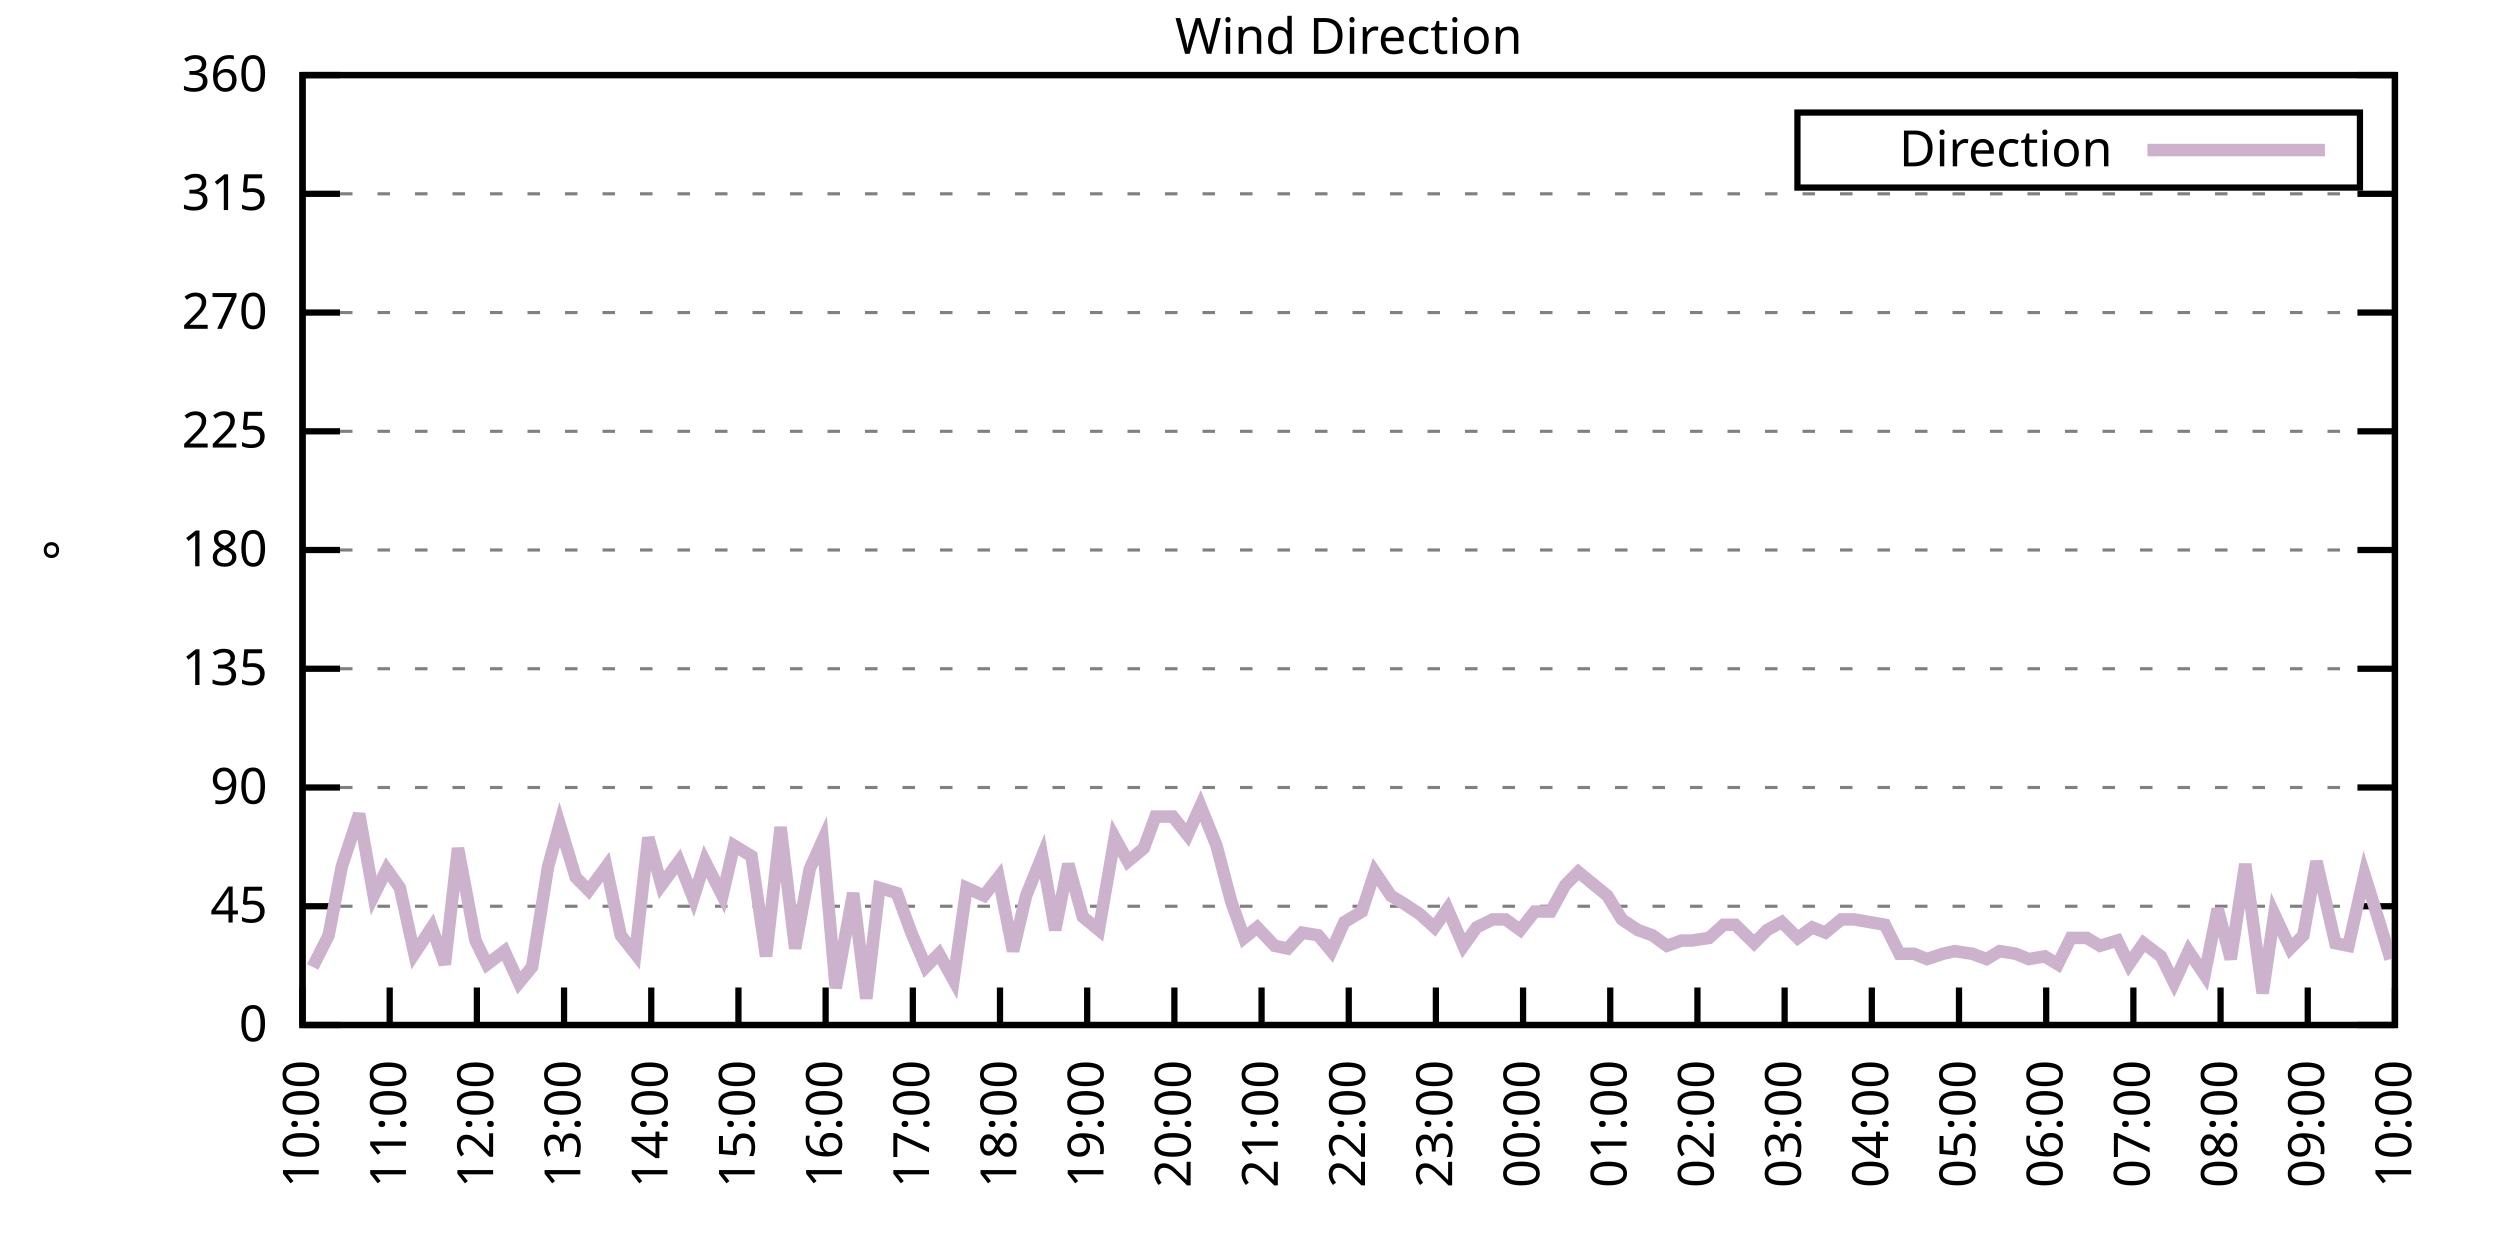
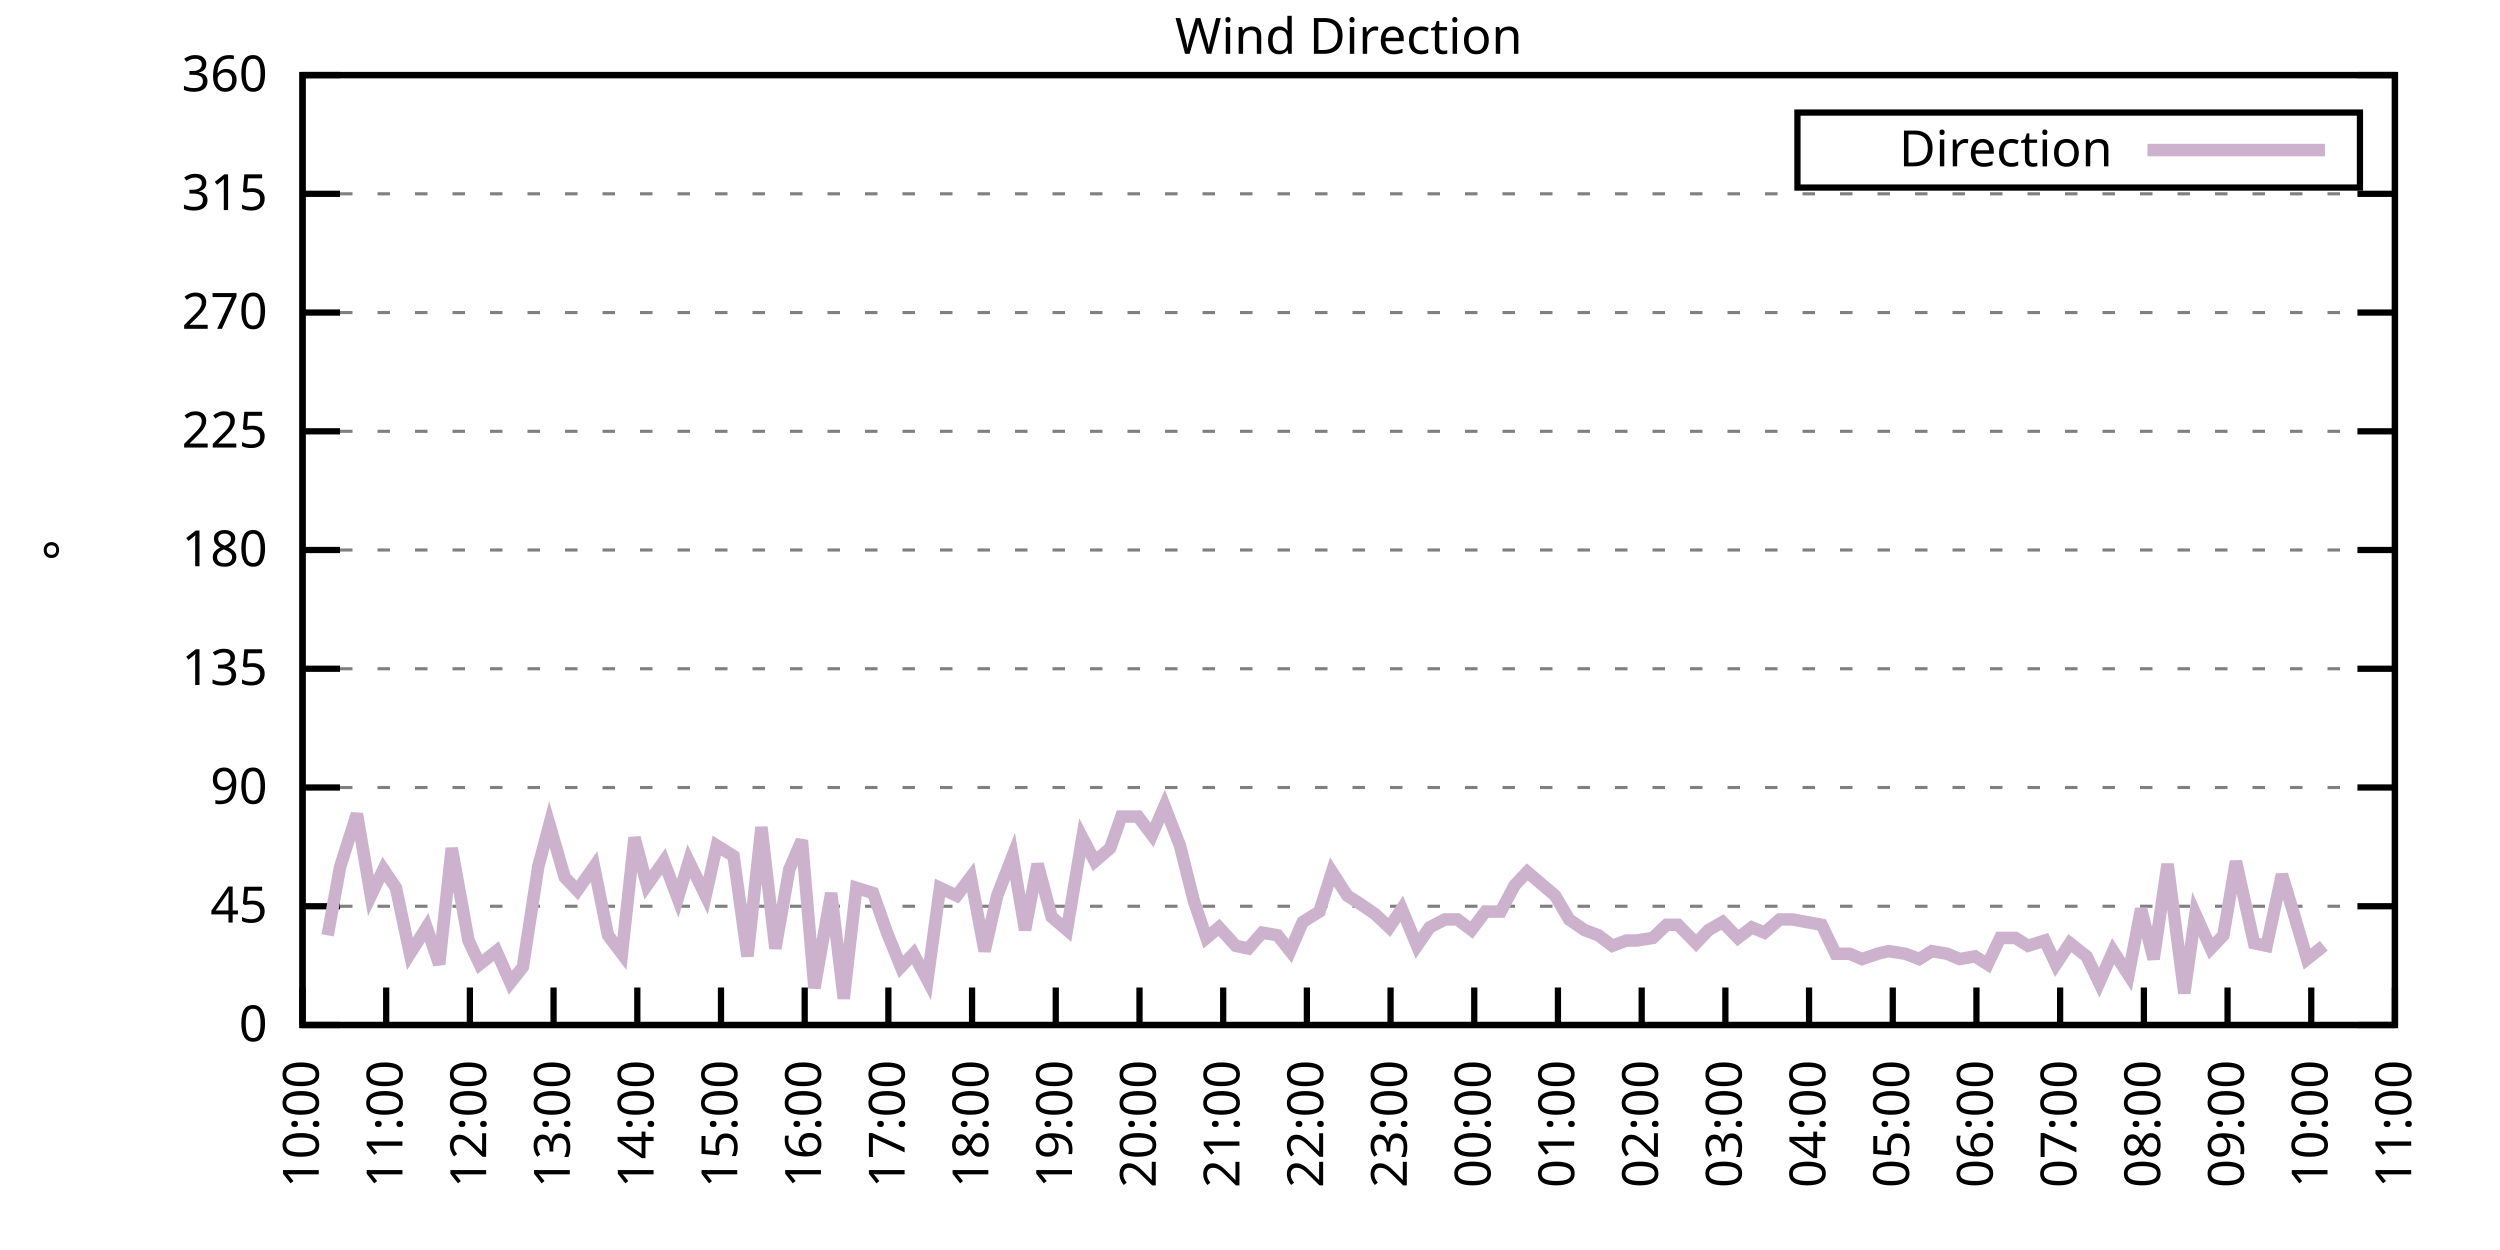
<svg xmlns="http://www.w3.org/2000/svg" xmlns:xlink="http://www.w3.org/1999/xlink" width="400" height="200" viewBox="0 0 400 200">
  <g id="gnuplot_canvas">
    <rect x="0" y="0" width="400" height="200" fill="none" />
    <defs>
      <circle id="gpDot" r="0.5" stroke-width="0.5" stroke="currentColor" />
      <path id="gpPt0" stroke-width="0.333" stroke="currentColor" d="M-1,0 h2 M0,-1 v2" />
      <path id="gpPt1" stroke-width="0.333" stroke="currentColor" d="M-1,-1 L1,1 M1,-1 L-1,1" />
      <path id="gpPt2" stroke-width="0.333" stroke="currentColor" d="M-1,0 L1,0 M0,-1 L0,1 M-1,-1 L1,1 M-1,1 L1,-1" />
      <rect id="gpPt3" stroke-width="0.333" stroke="currentColor" x="-1" y="-1" width="2" height="2" />
      <rect id="gpPt4" stroke-width="0.333" stroke="currentColor" fill="currentColor" x="-1" y="-1" width="2" height="2" />
      <circle id="gpPt5" stroke-width="0.333" stroke="currentColor" cx="0" cy="0" r="1" />
      <use xlink:href="#gpPt5" id="gpPt6" fill="currentColor" stroke="none" />
      <path id="gpPt7" stroke-width="0.333" stroke="currentColor" d="M0,-1.33 L-1.33,0.67 L1.33,0.67 z" />
      <use xlink:href="#gpPt7" id="gpPt8" fill="currentColor" stroke="none" />
      <use xlink:href="#gpPt7" id="gpPt9" stroke="currentColor" transform="rotate(180)" />
      <use xlink:href="#gpPt9" id="gpPt10" fill="currentColor" stroke="none" />
      <use xlink:href="#gpPt3" id="gpPt11" stroke="currentColor" transform="rotate(45)" />
      <use xlink:href="#gpPt11" id="gpPt12" fill="currentColor" stroke="none" />
      <path id="gpPt13" stroke-width="0.333" stroke="currentColor" d="M0,1.330 L1.265,0.411 L0.782,-1.067 L-0.782,-1.076 L-1.265,0.411 z" />
      <use xlink:href="#gpPt13" id="gpPt14" fill="currentColor" stroke="none" />
      <filter id="textbox" filterUnits="objectBoundingBox" x="0" y="0" height="1" width="1">
        <feFlood flood-color="white" flood-opacity="1" result="bgnd" />
        <feComposite in="SourceGraphic" in2="bgnd" operator="atop" />
      </filter>
      <filter id="greybox" filterUnits="objectBoundingBox" x="0" y="0" height="1" width="1">
        <feFlood flood-color="lightgrey" flood-opacity="1" result="grey" />
        <feComposite in="SourceGraphic" in2="grey" operator="atop" />
      </filter>
    </defs>
    <g fill="none" color="white" stroke="currentColor" stroke-width="1.00" stroke-linecap="butt" stroke-linejoin="miter">
</g>
    <g fill="none" color="black" stroke="currentColor" stroke-width="1.00" stroke-linecap="butt" stroke-linejoin="miter">
      <g stroke="none" shape-rendering="crispEdges">
        <polygon fill="rgb(255, 255, 255)" points="48.40,164.00 383.18,164.00 383.18,12.02 48.40,12.02 " />
      </g>
    </g>
    <g fill="none" color="black" stroke="currentColor" stroke-width="1.00" stroke-linecap="butt" stroke-linejoin="miter">
</g>
    <g fill="none" color="black" stroke="black" stroke-width="0.50" stroke-linecap="butt" stroke-linejoin="miter">
</g>
    <g fill="none" color="gray" stroke="currentColor" stroke-width="0.50" stroke-linecap="butt" stroke-linejoin="miter">
      <path stroke="gray" stroke-dasharray="2,4" class="gridline" d="M48.40,164.00 L383.19,164.00  " />
    </g>
    <g fill="none" color="gray" stroke="gray" stroke-width="1.00" stroke-linecap="butt" stroke-linejoin="miter">
</g>
    <g fill="none" color="black" stroke="currentColor" stroke-width="1.00" stroke-linecap="butt" stroke-linejoin="miter">
      <path stroke="black" d="M48.40,164.00 L54.40,164.00 M383.19,164.00 L377.19,164.00  " />
      <g transform="translate(42.80,166.60)" stroke="none" fill="black" font-family="Sans" font-size="8.00" text-anchor="end">
        <text>
          <tspan font-family="Sans"> 0</tspan>
        </text>
      </g>
    </g>
    <g fill="none" color="black" stroke="currentColor" stroke-width="1.00" stroke-linecap="butt" stroke-linejoin="miter">
</g>
    <g fill="none" color="black" stroke="black" stroke-width="0.50" stroke-linecap="butt" stroke-linejoin="miter">
</g>
    <g fill="none" color="gray" stroke="currentColor" stroke-width="0.50" stroke-linecap="butt" stroke-linejoin="miter">
      <path stroke="gray" stroke-dasharray="2,4" class="gridline" d="M48.40,145.00 L383.19,145.00  " />
    </g>
    <g fill="none" color="gray" stroke="gray" stroke-width="1.00" stroke-linecap="butt" stroke-linejoin="miter">
</g>
    <g fill="none" color="black" stroke="currentColor" stroke-width="1.00" stroke-linecap="butt" stroke-linejoin="miter">
      <path stroke="black" d="M48.40,145.00 L54.40,145.00 M383.19,145.00 L377.19,145.00  " />
      <g transform="translate(42.80,147.60)" stroke="none" fill="black" font-family="Sans" font-size="8.00" text-anchor="end">
        <text>
          <tspan font-family="Sans"> 45</tspan>
        </text>
      </g>
    </g>
    <g fill="none" color="black" stroke="currentColor" stroke-width="1.00" stroke-linecap="butt" stroke-linejoin="miter">
</g>
    <g fill="none" color="black" stroke="black" stroke-width="0.50" stroke-linecap="butt" stroke-linejoin="miter">
</g>
    <g fill="none" color="gray" stroke="currentColor" stroke-width="0.50" stroke-linecap="butt" stroke-linejoin="miter">
      <path stroke="gray" stroke-dasharray="2,4" class="gridline" d="M48.40,126.00 L383.19,126.00  " />
    </g>
    <g fill="none" color="gray" stroke="gray" stroke-width="1.00" stroke-linecap="butt" stroke-linejoin="miter">
</g>
    <g fill="none" color="black" stroke="currentColor" stroke-width="1.00" stroke-linecap="butt" stroke-linejoin="miter">
      <path stroke="black" d="M48.40,126.00 L54.40,126.00 M383.19,126.00 L377.19,126.00  " />
      <g transform="translate(42.80,128.60)" stroke="none" fill="black" font-family="Sans" font-size="8.00" text-anchor="end">
        <text>
          <tspan font-family="Sans"> 90</tspan>
        </text>
      </g>
    </g>
    <g fill="none" color="black" stroke="currentColor" stroke-width="1.00" stroke-linecap="butt" stroke-linejoin="miter">
</g>
    <g fill="none" color="black" stroke="black" stroke-width="0.50" stroke-linecap="butt" stroke-linejoin="miter">
</g>
    <g fill="none" color="gray" stroke="currentColor" stroke-width="0.50" stroke-linecap="butt" stroke-linejoin="miter">
      <path stroke="gray" stroke-dasharray="2,4" class="gridline" d="M48.40,107.00 L383.19,107.00  " />
    </g>
    <g fill="none" color="gray" stroke="gray" stroke-width="1.00" stroke-linecap="butt" stroke-linejoin="miter">
</g>
    <g fill="none" color="black" stroke="currentColor" stroke-width="1.00" stroke-linecap="butt" stroke-linejoin="miter">
      <path stroke="black" d="M48.40,107.00 L54.40,107.00 M383.19,107.00 L377.19,107.00  " />
      <g transform="translate(42.80,109.60)" stroke="none" fill="black" font-family="Sans" font-size="8.00" text-anchor="end">
        <text>
          <tspan font-family="Sans"> 135</tspan>
        </text>
      </g>
    </g>
    <g fill="none" color="black" stroke="currentColor" stroke-width="1.00" stroke-linecap="butt" stroke-linejoin="miter">
</g>
    <g fill="none" color="black" stroke="black" stroke-width="0.50" stroke-linecap="butt" stroke-linejoin="miter">
</g>
    <g fill="none" color="gray" stroke="currentColor" stroke-width="0.50" stroke-linecap="butt" stroke-linejoin="miter">
      <path stroke="gray" stroke-dasharray="2,4" class="gridline" d="M48.40,88.00 L383.19,88.00  " />
    </g>
    <g fill="none" color="gray" stroke="gray" stroke-width="1.00" stroke-linecap="butt" stroke-linejoin="miter">
</g>
    <g fill="none" color="black" stroke="currentColor" stroke-width="1.00" stroke-linecap="butt" stroke-linejoin="miter">
      <path stroke="black" d="M48.40,88.00 L54.40,88.00 M383.19,88.00 L377.19,88.00  " />
      <g transform="translate(42.80,90.60)" stroke="none" fill="black" font-family="Sans" font-size="8.00" text-anchor="end">
        <text>
          <tspan font-family="Sans"> 180</tspan>
        </text>
      </g>
    </g>
    <g fill="none" color="black" stroke="currentColor" stroke-width="1.00" stroke-linecap="butt" stroke-linejoin="miter">
</g>
    <g fill="none" color="black" stroke="black" stroke-width="0.50" stroke-linecap="butt" stroke-linejoin="miter">
</g>
    <g fill="none" color="gray" stroke="currentColor" stroke-width="0.50" stroke-linecap="butt" stroke-linejoin="miter">
      <path stroke="gray" stroke-dasharray="2,4" class="gridline" d="M48.40,69.01 L383.19,69.01  " />
    </g>
    <g fill="none" color="gray" stroke="gray" stroke-width="1.00" stroke-linecap="butt" stroke-linejoin="miter">
</g>
    <g fill="none" color="black" stroke="currentColor" stroke-width="1.00" stroke-linecap="butt" stroke-linejoin="miter">
      <path stroke="black" d="M48.40,69.01 L54.40,69.01 M383.19,69.01 L377.19,69.01  " />
      <g transform="translate(42.80,71.61)" stroke="none" fill="black" font-family="Sans" font-size="8.00" text-anchor="end">
        <text>
          <tspan font-family="Sans"> 225</tspan>
        </text>
      </g>
    </g>
    <g fill="none" color="black" stroke="currentColor" stroke-width="1.00" stroke-linecap="butt" stroke-linejoin="miter">
</g>
    <g fill="none" color="black" stroke="black" stroke-width="0.50" stroke-linecap="butt" stroke-linejoin="miter">
</g>
    <g fill="none" color="gray" stroke="currentColor" stroke-width="0.50" stroke-linecap="butt" stroke-linejoin="miter">
      <path stroke="gray" stroke-dasharray="2,4" class="gridline" d="M48.40,50.01 L383.19,50.01  " />
    </g>
    <g fill="none" color="gray" stroke="gray" stroke-width="1.00" stroke-linecap="butt" stroke-linejoin="miter">
</g>
    <g fill="none" color="black" stroke="currentColor" stroke-width="1.00" stroke-linecap="butt" stroke-linejoin="miter">
      <path stroke="black" d="M48.40,50.01 L54.40,50.01 M383.19,50.01 L377.19,50.01  " />
      <g transform="translate(42.80,52.61)" stroke="none" fill="black" font-family="Sans" font-size="8.00" text-anchor="end">
        <text>
          <tspan font-family="Sans"> 270</tspan>
        </text>
      </g>
    </g>
    <g fill="none" color="black" stroke="currentColor" stroke-width="1.00" stroke-linecap="butt" stroke-linejoin="miter">
</g>
    <g fill="none" color="black" stroke="black" stroke-width="0.50" stroke-linecap="butt" stroke-linejoin="miter">
</g>
    <g fill="none" color="gray" stroke="currentColor" stroke-width="0.50" stroke-linecap="butt" stroke-linejoin="miter">
      <path stroke="gray" stroke-dasharray="2,4" class="gridline" d="M48.40,31.01 L383.19,31.01  " />
    </g>
    <g fill="none" color="gray" stroke="gray" stroke-width="1.00" stroke-linecap="butt" stroke-linejoin="miter">
</g>
    <g fill="none" color="black" stroke="currentColor" stroke-width="1.00" stroke-linecap="butt" stroke-linejoin="miter">
      <path stroke="black" d="M48.40,31.01 L54.40,31.01 M383.19,31.01 L377.19,31.01  " />
      <g transform="translate(42.80,33.61)" stroke="none" fill="black" font-family="Sans" font-size="8.00" text-anchor="end">
        <text>
          <tspan font-family="Sans"> 315</tspan>
        </text>
      </g>
    </g>
    <g fill="none" color="black" stroke="currentColor" stroke-width="1.00" stroke-linecap="butt" stroke-linejoin="miter">
</g>
    <g fill="none" color="black" stroke="black" stroke-width="0.50" stroke-linecap="butt" stroke-linejoin="miter">
</g>
    <g fill="none" color="gray" stroke="currentColor" stroke-width="0.50" stroke-linecap="butt" stroke-linejoin="miter">
      <path stroke="gray" stroke-dasharray="2,4" class="gridline" d="M48.40,12.01 L383.19,12.01  " />
    </g>
    <g fill="none" color="gray" stroke="gray" stroke-width="1.00" stroke-linecap="butt" stroke-linejoin="miter">
</g>
    <g fill="none" color="black" stroke="currentColor" stroke-width="1.00" stroke-linecap="butt" stroke-linejoin="miter">
      <path stroke="black" d="M48.40,12.01 L54.40,12.01 M383.19,12.01 L377.19,12.01  " />
      <g transform="translate(42.80,14.61)" stroke="none" fill="black" font-family="Sans" font-size="8.00" text-anchor="end">
        <text>
          <tspan font-family="Sans"> 360</tspan>
        </text>
      </g>
    </g>
    <g fill="none" color="black" stroke="currentColor" stroke-width="1.00" stroke-linecap="butt" stroke-linejoin="miter">
      <path stroke="black" d="M48.40,164.00 L48.40,158.00  " />
      <g transform="translate(51.00,169.60) rotate(270.00)" stroke="none" fill="black" font-family="Sans" font-size="8.00" text-anchor="end">
        <text>
          <tspan font-family="Sans">10:00</tspan>
        </text>
      </g>
    </g>
    <g fill="none" color="black" stroke="currentColor" stroke-width="1.00" stroke-linecap="butt" stroke-linejoin="miter">
-       <path stroke="black" d="M62.35,164.00 L62.35,158.00  " />
-       <g transform="translate(64.95,169.60) rotate(270.00)" stroke="none" fill="black" font-family="Sans" font-size="8.00" text-anchor="end">
+       <path stroke="black" d="M61.79,164.00 L61.79,158.00  " />
+       <g transform="translate(64.39,169.60) rotate(270.00)" stroke="none" fill="black" font-family="Sans" font-size="8.00" text-anchor="end">
        <text>
          <tspan font-family="Sans">11:00</tspan>
        </text>
      </g>
    </g>
    <g fill="none" color="black" stroke="currentColor" stroke-width="1.00" stroke-linecap="butt" stroke-linejoin="miter">
-       <path stroke="black" d="M76.30,164.00 L76.30,158.00  " />
-       <g transform="translate(78.90,169.60) rotate(270.00)" stroke="none" fill="black" font-family="Sans" font-size="8.00" text-anchor="end">
+       <path stroke="black" d="M75.18,164.00 L75.18,158.00  " />
+       <g transform="translate(77.78,169.60) rotate(270.00)" stroke="none" fill="black" font-family="Sans" font-size="8.00" text-anchor="end">
        <text>
          <tspan font-family="Sans">12:00</tspan>
        </text>
      </g>
    </g>
    <g fill="none" color="black" stroke="currentColor" stroke-width="1.00" stroke-linecap="butt" stroke-linejoin="miter">
-       <path stroke="black" d="M90.25,164.00 L90.25,158.00  " />
-       <g transform="translate(92.85,169.60) rotate(270.00)" stroke="none" fill="black" font-family="Sans" font-size="8.00" text-anchor="end">
+       <path stroke="black" d="M88.57,164.00 L88.57,158.00  " />
+       <g transform="translate(91.17,169.60) rotate(270.00)" stroke="none" fill="black" font-family="Sans" font-size="8.00" text-anchor="end">
        <text>
          <tspan font-family="Sans">13:00</tspan>
        </text>
      </g>
    </g>
    <g fill="none" color="black" stroke="currentColor" stroke-width="1.00" stroke-linecap="butt" stroke-linejoin="miter">
-       <path stroke="black" d="M104.20,164.00 L104.20,158.00  " />
-       <g transform="translate(106.80,169.60) rotate(270.00)" stroke="none" fill="black" font-family="Sans" font-size="8.00" text-anchor="end">
+       <path stroke="black" d="M101.97,164.00 L101.97,158.00  " />
+       <g transform="translate(104.57,169.60) rotate(270.00)" stroke="none" fill="black" font-family="Sans" font-size="8.00" text-anchor="end">
        <text>
          <tspan font-family="Sans">14:00</tspan>
        </text>
      </g>
    </g>
    <g fill="none" color="black" stroke="currentColor" stroke-width="1.00" stroke-linecap="butt" stroke-linejoin="miter">
-       <path stroke="black" d="M118.15,164.00 L118.15,158.00  " />
-       <g transform="translate(120.75,169.60) rotate(270.00)" stroke="none" fill="black" font-family="Sans" font-size="8.00" text-anchor="end">
+       <path stroke="black" d="M115.36,164.00 L115.36,158.00  " />
+       <g transform="translate(117.96,169.60) rotate(270.00)" stroke="none" fill="black" font-family="Sans" font-size="8.00" text-anchor="end">
        <text>
          <tspan font-family="Sans">15:00</tspan>
        </text>
      </g>
    </g>
    <g fill="none" color="black" stroke="currentColor" stroke-width="1.00" stroke-linecap="butt" stroke-linejoin="miter">
-       <path stroke="black" d="M132.10,164.00 L132.10,158.00  " />
-       <g transform="translate(134.70,169.60) rotate(270.00)" stroke="none" fill="black" font-family="Sans" font-size="8.00" text-anchor="end">
+       <path stroke="black" d="M128.75,164.00 L128.75,158.00  " />
+       <g transform="translate(131.35,169.60) rotate(270.00)" stroke="none" fill="black" font-family="Sans" font-size="8.00" text-anchor="end">
        <text>
          <tspan font-family="Sans">16:00</tspan>
        </text>
      </g>
    </g>
    <g fill="none" color="black" stroke="currentColor" stroke-width="1.00" stroke-linecap="butt" stroke-linejoin="miter">
-       <path stroke="black" d="M146.05,164.00 L146.05,158.00  " />
-       <g transform="translate(148.65,169.60) rotate(270.00)" stroke="none" fill="black" font-family="Sans" font-size="8.00" text-anchor="end">
+       <path stroke="black" d="M142.14,164.00 L142.14,158.00  " />
+       <g transform="translate(144.74,169.60) rotate(270.00)" stroke="none" fill="black" font-family="Sans" font-size="8.00" text-anchor="end">
        <text>
          <tspan font-family="Sans">17:00</tspan>
        </text>
      </g>
    </g>
    <g fill="none" color="black" stroke="currentColor" stroke-width="1.00" stroke-linecap="butt" stroke-linejoin="miter">
-       <path stroke="black" d="M160.00,164.00 L160.00,158.00  " />
-       <g transform="translate(162.60,169.60) rotate(270.00)" stroke="none" fill="black" font-family="Sans" font-size="8.00" text-anchor="end">
+       <path stroke="black" d="M155.53,164.00 L155.53,158.00  " />
+       <g transform="translate(158.13,169.60) rotate(270.00)" stroke="none" fill="black" font-family="Sans" font-size="8.00" text-anchor="end">
        <text>
          <tspan font-family="Sans">18:00</tspan>
        </text>
      </g>
    </g>
    <g fill="none" color="black" stroke="currentColor" stroke-width="1.00" stroke-linecap="butt" stroke-linejoin="miter">
-       <path stroke="black" d="M173.95,164.00 L173.95,158.00  " />
-       <g transform="translate(176.55,169.60) rotate(270.00)" stroke="none" fill="black" font-family="Sans" font-size="8.00" text-anchor="end">
+       <path stroke="black" d="M168.92,164.00 L168.92,158.00  " />
+       <g transform="translate(171.52,169.60) rotate(270.00)" stroke="none" fill="black" font-family="Sans" font-size="8.00" text-anchor="end">
        <text>
          <tspan font-family="Sans">19:00</tspan>
        </text>
      </g>
    </g>
    <g fill="none" color="black" stroke="currentColor" stroke-width="1.00" stroke-linecap="butt" stroke-linejoin="miter">
-       <path stroke="black" d="M187.90,164.00 L187.90,158.00  " />
-       <g transform="translate(190.50,169.60) rotate(270.00)" stroke="none" fill="black" font-family="Sans" font-size="8.00" text-anchor="end">
+       <path stroke="black" d="M182.32,164.00 L182.32,158.00  " />
+       <g transform="translate(184.92,169.60) rotate(270.00)" stroke="none" fill="black" font-family="Sans" font-size="8.00" text-anchor="end">
        <text>
          <tspan font-family="Sans">20:00</tspan>
        </text>
      </g>
    </g>
    <g fill="none" color="black" stroke="currentColor" stroke-width="1.00" stroke-linecap="butt" stroke-linejoin="miter">
-       <path stroke="black" d="M201.85,164.00 L201.85,158.00  " />
-       <g transform="translate(204.45,169.60) rotate(270.00)" stroke="none" fill="black" font-family="Sans" font-size="8.00" text-anchor="end">
+       <path stroke="black" d="M195.71,164.00 L195.71,158.00  " />
+       <g transform="translate(198.31,169.60) rotate(270.00)" stroke="none" fill="black" font-family="Sans" font-size="8.00" text-anchor="end">
        <text>
          <tspan font-family="Sans">21:00</tspan>
        </text>
      </g>
    </g>
    <g fill="none" color="black" stroke="currentColor" stroke-width="1.00" stroke-linecap="butt" stroke-linejoin="miter">
-       <path stroke="black" d="M215.80,164.00 L215.80,158.00  " />
-       <g transform="translate(218.40,169.60) rotate(270.00)" stroke="none" fill="black" font-family="Sans" font-size="8.00" text-anchor="end">
+       <path stroke="black" d="M209.10,164.00 L209.10,158.00  " />
+       <g transform="translate(211.70,169.60) rotate(270.00)" stroke="none" fill="black" font-family="Sans" font-size="8.00" text-anchor="end">
        <text>
          <tspan font-family="Sans">22:00</tspan>
        </text>
      </g>
    </g>
    <g fill="none" color="black" stroke="currentColor" stroke-width="1.00" stroke-linecap="butt" stroke-linejoin="miter">
-       <path stroke="black" d="M229.74,164.00 L229.74,158.00  " />
-       <g transform="translate(232.34,169.60) rotate(270.00)" stroke="none" fill="black" font-family="Sans" font-size="8.00" text-anchor="end">
+       <path stroke="black" d="M222.49,164.00 L222.49,158.00  " />
+       <g transform="translate(225.09,169.60) rotate(270.00)" stroke="none" fill="black" font-family="Sans" font-size="8.00" text-anchor="end">
        <text>
          <tspan font-family="Sans">23:00</tspan>
        </text>
      </g>
    </g>
    <g fill="none" color="black" stroke="currentColor" stroke-width="1.00" stroke-linecap="butt" stroke-linejoin="miter">
-       <path stroke="black" d="M243.69,164.00 L243.69,158.00  " />
-       <g transform="translate(246.29,169.60) rotate(270.00)" stroke="none" fill="black" font-family="Sans" font-size="8.00" text-anchor="end">
+       <path stroke="black" d="M235.88,164.00 L235.88,158.00  " />
+       <g transform="translate(238.48,169.60) rotate(270.00)" stroke="none" fill="black" font-family="Sans" font-size="8.00" text-anchor="end">
        <text>
          <tspan font-family="Sans">00:00</tspan>
        </text>
      </g>
    </g>
    <g fill="none" color="black" stroke="currentColor" stroke-width="1.00" stroke-linecap="butt" stroke-linejoin="miter">
-       <path stroke="black" d="M257.64,164.00 L257.64,158.00  " />
-       <g transform="translate(260.24,169.60) rotate(270.00)" stroke="none" fill="black" font-family="Sans" font-size="8.00" text-anchor="end">
+       <path stroke="black" d="M249.27,164.00 L249.27,158.00  " />
+       <g transform="translate(251.87,169.60) rotate(270.00)" stroke="none" fill="black" font-family="Sans" font-size="8.00" text-anchor="end">
        <text>
          <tspan font-family="Sans">01:00</tspan>
        </text>
      </g>
    </g>
    <g fill="none" color="black" stroke="currentColor" stroke-width="1.00" stroke-linecap="butt" stroke-linejoin="miter">
-       <path stroke="black" d="M271.59,164.00 L271.59,158.00  " />
-       <g transform="translate(274.19,169.60) rotate(270.00)" stroke="none" fill="black" font-family="Sans" font-size="8.00" text-anchor="end">
+       <path stroke="black" d="M262.67,164.00 L262.67,158.00  " />
+       <g transform="translate(265.27,169.60) rotate(270.00)" stroke="none" fill="black" font-family="Sans" font-size="8.00" text-anchor="end">
        <text>
          <tspan font-family="Sans">02:00</tspan>
        </text>
      </g>
    </g>
    <g fill="none" color="black" stroke="currentColor" stroke-width="1.00" stroke-linecap="butt" stroke-linejoin="miter">
-       <path stroke="black" d="M285.54,164.00 L285.54,158.00  " />
-       <g transform="translate(288.14,169.60) rotate(270.00)" stroke="none" fill="black" font-family="Sans" font-size="8.00" text-anchor="end">
+       <path stroke="black" d="M276.06,164.00 L276.06,158.00  " />
+       <g transform="translate(278.66,169.60) rotate(270.00)" stroke="none" fill="black" font-family="Sans" font-size="8.00" text-anchor="end">
        <text>
          <tspan font-family="Sans">03:00</tspan>
        </text>
      </g>
    </g>
    <g fill="none" color="black" stroke="currentColor" stroke-width="1.00" stroke-linecap="butt" stroke-linejoin="miter">
-       <path stroke="black" d="M299.49,164.00 L299.49,158.00  " />
-       <g transform="translate(302.09,169.60) rotate(270.00)" stroke="none" fill="black" font-family="Sans" font-size="8.00" text-anchor="end">
+       <path stroke="black" d="M289.45,164.00 L289.45,158.00  " />
+       <g transform="translate(292.05,169.60) rotate(270.00)" stroke="none" fill="black" font-family="Sans" font-size="8.00" text-anchor="end">
        <text>
          <tspan font-family="Sans">04:00</tspan>
        </text>
      </g>
    </g>
    <g fill="none" color="black" stroke="currentColor" stroke-width="1.00" stroke-linecap="butt" stroke-linejoin="miter">
-       <path stroke="black" d="M313.44,164.00 L313.44,158.00  " />
-       <g transform="translate(316.04,169.60) rotate(270.00)" stroke="none" fill="black" font-family="Sans" font-size="8.00" text-anchor="end">
+       <path stroke="black" d="M302.84,164.00 L302.84,158.00  " />
+       <g transform="translate(305.44,169.60) rotate(270.00)" stroke="none" fill="black" font-family="Sans" font-size="8.00" text-anchor="end">
        <text>
          <tspan font-family="Sans">05:00</tspan>
        </text>
      </g>
    </g>
    <g fill="none" color="black" stroke="currentColor" stroke-width="1.00" stroke-linecap="butt" stroke-linejoin="miter">
-       <path stroke="black" d="M327.39,164.00 L327.39,158.00  " />
-       <g transform="translate(329.99,169.60) rotate(270.00)" stroke="none" fill="black" font-family="Sans" font-size="8.00" text-anchor="end">
+       <path stroke="black" d="M316.23,164.00 L316.23,158.00  " />
+       <g transform="translate(318.83,169.60) rotate(270.00)" stroke="none" fill="black" font-family="Sans" font-size="8.00" text-anchor="end">
        <text>
          <tspan font-family="Sans">06:00</tspan>
        </text>
      </g>
    </g>
    <g fill="none" color="black" stroke="currentColor" stroke-width="1.00" stroke-linecap="butt" stroke-linejoin="miter">
-       <path stroke="black" d="M341.34,164.00 L341.34,158.00  " />
-       <g transform="translate(343.94,169.60) rotate(270.00)" stroke="none" fill="black" font-family="Sans" font-size="8.00" text-anchor="end">
+       <path stroke="black" d="M329.62,164.00 L329.62,158.00  " />
+       <g transform="translate(332.22,169.60) rotate(270.00)" stroke="none" fill="black" font-family="Sans" font-size="8.00" text-anchor="end">
        <text>
          <tspan font-family="Sans">07:00</tspan>
        </text>
      </g>
    </g>
    <g fill="none" color="black" stroke="currentColor" stroke-width="1.00" stroke-linecap="butt" stroke-linejoin="miter">
-       <path stroke="black" d="M355.29,164.00 L355.29,158.00  " />
-       <g transform="translate(357.89,169.60) rotate(270.00)" stroke="none" fill="black" font-family="Sans" font-size="8.00" text-anchor="end">
+       <path stroke="black" d="M343.02,164.00 L343.02,158.00  " />
+       <g transform="translate(345.62,169.60) rotate(270.00)" stroke="none" fill="black" font-family="Sans" font-size="8.00" text-anchor="end">
        <text>
          <tspan font-family="Sans">08:00</tspan>
        </text>
      </g>
    </g>
    <g fill="none" color="black" stroke="currentColor" stroke-width="1.00" stroke-linecap="butt" stroke-linejoin="miter">
-       <path stroke="black" d="M369.24,164.00 L369.24,158.00  " />
-       <g transform="translate(371.84,169.60) rotate(270.00)" stroke="none" fill="black" font-family="Sans" font-size="8.00" text-anchor="end">
+       <path stroke="black" d="M356.41,164.00 L356.41,158.00  " />
+       <g transform="translate(359.01,169.60) rotate(270.00)" stroke="none" fill="black" font-family="Sans" font-size="8.00" text-anchor="end">
        <text>
          <tspan font-family="Sans">09:00</tspan>
+         </text>
+       </g>
+     </g>
+     <g fill="none" color="black" stroke="currentColor" stroke-width="1.00" stroke-linecap="butt" stroke-linejoin="miter">
+       <path stroke="black" d="M369.80,164.00 L369.80,158.00  " />
+       <g transform="translate(372.40,169.60) rotate(270.00)" stroke="none" fill="black" font-family="Sans" font-size="8.00" text-anchor="end">
+         <text>
+           <tspan font-family="Sans">10:00</tspan>
        </text>
      </g>
    </g>
    <g fill="none" color="black" stroke="currentColor" stroke-width="1.00" stroke-linecap="butt" stroke-linejoin="miter">
      <path stroke="black" d="M383.19,164.00 L383.19,158.00  " />
      <g transform="translate(385.79,169.60) rotate(270.00)" stroke="none" fill="black" font-family="Sans" font-size="8.00" text-anchor="end">
        <text>
-           <tspan font-family="Sans">10:00</tspan>
+           <tspan font-family="Sans">11:00</tspan>
        </text>
      </g>
    </g>
    <g fill="none" color="black" stroke="currentColor" stroke-width="1.00" stroke-linecap="butt" stroke-linejoin="miter">
</g>
    <g fill="none" color="black" stroke="currentColor" stroke-width="1.00" stroke-linecap="butt" stroke-linejoin="miter">
      <path stroke="black" d="M48.40,12.01 L48.40,164.00 L383.19,164.00 L383.19,12.01 L48.40,12.01 Z  " />
    </g>
    <g fill="none" color="black" stroke="currentColor" stroke-width="1.00" stroke-linecap="butt" stroke-linejoin="miter">
</g>
    <g fill="none" color="black" stroke="currentColor" stroke-width="1.00" stroke-linecap="butt" stroke-linejoin="miter">
      <path stroke="black" d="M287.59,30.01 L287.59,18.01 L377.59,18.01 L377.59,30.01 L287.59,30.01 Z  " />
    </g>
    <g id="Wind_direction_plot_1">
      <g fill="none" color="white" stroke="black" stroke-width="2.00" stroke-linecap="butt" stroke-linejoin="miter">
</g>
      <g fill="none" color="black" stroke="currentColor" stroke-width="2.00" stroke-linecap="butt" stroke-linejoin="miter">
        <g transform="translate(337.99,26.61)" stroke="none" fill="black" font-family="Sans" font-size="8.00" text-anchor="end">
          <text>
            <tspan font-family="Sans">Direction</tspan>
          </text>
        </g>
      </g>
      <g fill="none" color="black" stroke="currentColor" stroke-width="2.00" stroke-linecap="butt" stroke-linejoin="miter">
-         <path stroke="rgb(204, 178, 204)" d="M343.59,24.01 L371.99,24.01 M50.03,154.71 L52.58,149.65 L54.68,138.67 L57.47,130.22 L59.79,143.31 L61.88,139.09   L63.98,142.05 L66.30,152.60 L69.09,148.38 L71.18,154.29 L73.28,135.71 L76.07,150.49 L77.93,154.29 L80.72,152.18   L83.04,157.24 L85.13,154.71 L87.69,138.67 L89.55,131.91 L92.11,140.36 L94.20,142.47 L96.99,138.67 L99.32,149.65   L101.64,152.60 L103.73,134.02 L105.83,141.62 L108.62,137.82 L110.94,143.73 L112.80,137.82 L115.59,143.31 L117.45,135.29   L120.24,136.98 L122.57,153.02 L124.89,132.34 L127.22,151.76 L129.54,139.09 L131.63,134.45 L133.72,158.09 L136.51,142.89   L138.61,159.78 L140.70,142.05 L143.49,142.89 L145.81,149.22 L148.14,154.71 L150.23,152.60 L152.56,156.82 L154.65,142.05   L157.44,143.31 L159.76,140.36 L162.09,152.18 L164.18,143.31 L166.74,136.98 L168.83,148.80 L170.92,138.25 L173.25,146.69   L175.81,148.80 L178.36,134.02 L180.46,137.82 L183.01,135.71 L184.87,130.65 L187.66,130.65 L189.99,133.60 L192.08,128.96   L194.64,135.29 L196.96,144.16 L199.06,150.07 L201.15,148.38 L203.94,151.33 L206.03,151.76 L208.36,149.22 L210.91,149.65   L213.01,152.18 L215.10,147.53 L217.89,145.85 L219.98,139.51 L222.54,143.31 L224.63,144.58 L227.19,146.27 L229.51,148.38   L231.60,145.42 L234.16,151.33 L236.25,148.38 L238.81,147.11 L240.90,147.11 L243.23,148.80 L245.55,145.85 L248.11,145.85   L250.44,141.62 L252.53,139.51 L257.18,143.31 L259.50,147.11 L262.06,148.80 L264.39,149.65 L266.71,151.33 L269.04,150.49   L270.66,150.49 L273.45,150.07 L275.78,147.96 L277.64,147.96 L280.66,150.91 L282.75,148.80 L285.08,147.53 L287.64,150.07   L289.96,148.38 L292.05,149.22 L294.61,147.11 L296.70,147.11 L301.58,147.96 L303.91,152.60 L306.23,152.60 L308.33,153.45   L310.88,152.60 L312.74,152.18 L315.53,152.60 L317.86,153.45 L319.95,152.18 L322.51,152.60 L324.60,153.45 L327.16,153.02   L329.25,154.29 L331.34,150.07 L333.90,150.07 L335.99,151.33 L338.78,150.49 L340.64,154.29 L342.97,150.91 L345.76,153.02   L347.85,157.24 L350.18,152.18 L352.73,155.98 L354.83,145.42 L356.92,153.45 L359.24,138.25 L362.03,158.93 L363.89,146.27   L366.45,151.76 L368.54,149.65 L370.64,137.82 L373.66,150.91 L375.75,151.33 L378.31,139.93 L380.17,145.85 L382.49,153.45    " />
+         <path stroke="rgb(204, 178, 204)" d="M343.59,24.01 L371.99,24.01 M52.42,149.65 L54.43,138.67 L57.10,130.22 L59.34,143.31 L61.35,139.09 L63.35,142.05   L65.59,152.60 L68.26,148.38 L70.27,154.29 L72.28,135.71 L74.96,150.49 L76.75,154.29 L79.42,152.18 L81.66,157.24   L83.66,154.71 L86.12,138.67 L87.91,131.91 L90.36,140.36 L92.37,142.47 L95.05,138.67 L97.28,149.65 L99.51,152.60   L101.52,134.02 L103.53,141.62 L106.21,137.82 L108.44,143.73 L110.22,137.82 L112.90,143.31 L114.69,135.29 L117.37,136.98   L119.60,153.02 L121.83,132.34 L124.06,151.76 L126.29,139.09 L128.30,134.45 L130.31,158.09 L132.99,142.89 L135.00,159.78   L137.01,142.05 L139.69,142.89 L141.92,149.22 L144.15,154.71 L146.16,152.60 L148.39,156.82 L150.40,142.05 L153.08,143.31   L155.31,140.36 L157.54,152.18 L159.55,143.31 L162.01,136.98 L164.01,148.80 L166.02,138.25 L168.25,146.69 L170.71,148.80   L173.17,134.02 L175.17,137.82 L177.63,135.71 L179.41,130.65 L182.09,130.65 L184.32,133.60 L186.33,128.96 L188.79,135.29   L191.02,144.16 L193.03,150.07 L195.04,148.38 L197.72,151.33 L199.73,151.76 L201.96,149.22 L204.41,149.65 L206.42,152.18   L208.43,147.53 L211.11,145.85 L213.12,139.51 L215.57,143.31 L217.58,144.58 L220.04,146.27 L222.27,148.38 L224.28,145.42   L226.73,151.33 L228.74,148.38 L231.20,147.11 L233.20,147.11 L235.44,148.80 L237.67,145.85 L240.12,145.85 L242.36,141.62   L244.36,139.51 L248.83,143.31 L251.06,147.11 L253.51,148.80 L255.75,149.65 L257.98,151.33 L260.21,150.49 L261.77,150.49   L264.45,150.07 L266.68,147.96 L268.47,147.96 L271.37,150.91 L273.38,148.80 L275.61,147.53 L278.07,150.07 L280.30,148.38   L282.31,149.22 L284.76,147.11 L286.77,147.11 L291.46,147.96 L293.69,152.60 L295.92,152.60 L297.93,153.45 L300.39,152.60   L302.17,152.18 L304.85,152.60 L307.08,153.45 L309.09,152.18 L311.54,152.60 L313.55,153.45 L316.01,153.02 L318.02,154.29   L320.03,150.07 L322.48,150.07 L324.49,151.33 L327.17,150.49 L328.95,154.29 L331.19,150.91 L333.86,153.02 L335.87,157.24   L338.10,152.18 L340.56,155.98 L342.57,145.42 L344.58,153.45 L346.81,138.25 L349.49,158.93 L351.27,146.27 L353.73,151.76   L355.74,149.65 L357.75,137.82 L360.65,150.91 L362.66,151.33 L365.11,139.93 L366.90,145.85 L369.13,153.45 L371.81,151.33    " />
      </g>
    </g>
    <g fill="none" color="black" stroke="currentColor" stroke-width="2.00" stroke-linecap="butt" stroke-linejoin="miter">
</g>
    <g fill="none" color="black" stroke="black" stroke-width="1.00" stroke-linecap="butt" stroke-linejoin="miter">
</g>
    <g fill="none" color="black" stroke="currentColor" stroke-width="1.00" stroke-linecap="butt" stroke-linejoin="miter">
      <path stroke="black" d="M48.40,12.01 L48.40,164.00 L383.19,164.00 L383.19,12.01 L48.40,12.01 Z  " />
      <g transform="translate(12.80,88.01) rotate(270.00)" stroke="none" fill="black" font-family="Sans" font-size="8.00" text-anchor="middle">
        <text>
          <tspan font-family="Sans">°</tspan>
        </text>
      </g>
    </g>
    <g fill="none" color="black" stroke="currentColor" stroke-width="1.00" stroke-linecap="butt" stroke-linejoin="miter">
</g>
    <g fill="none" color="black" stroke="currentColor" stroke-width="1.00" stroke-linecap="butt" stroke-linejoin="miter">
      <g transform="translate(215.79,8.61)" stroke="none" fill="black" font-family="Sans" font-size="8.00" text-anchor="middle">
        <text>
          <tspan font-family="Sans">Wind Direction</tspan>
        </text>
      </g>
    </g>
    <g fill="none" color="black" stroke="currentColor" stroke-width="1.00" stroke-linecap="butt" stroke-linejoin="miter">
</g>
  </g>
</svg>
